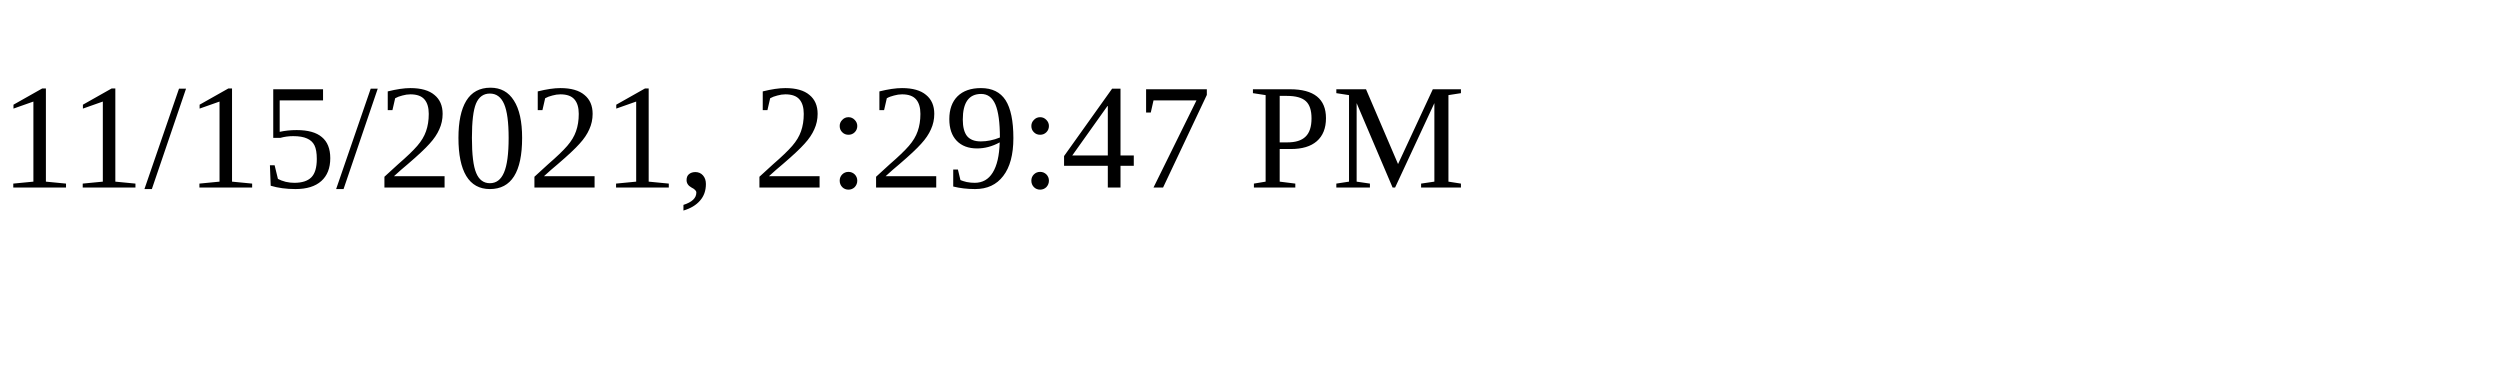
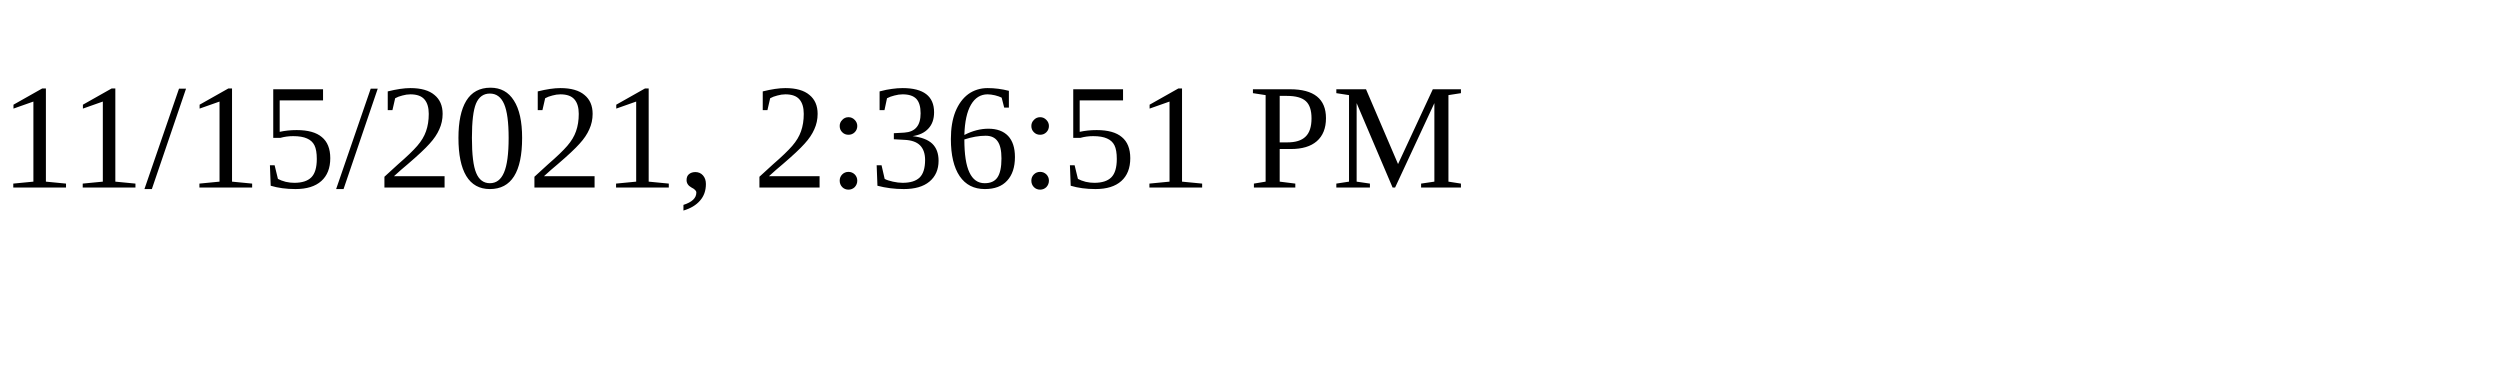
<svg xmlns="http://www.w3.org/2000/svg" height="30" width="200">
-   <text x="0" y="15">11/15/2021, 2:29:47 PM</text>
+   <text x="0" y="15">11/15/2021, 2:36:51 PM</text>
</svg>
